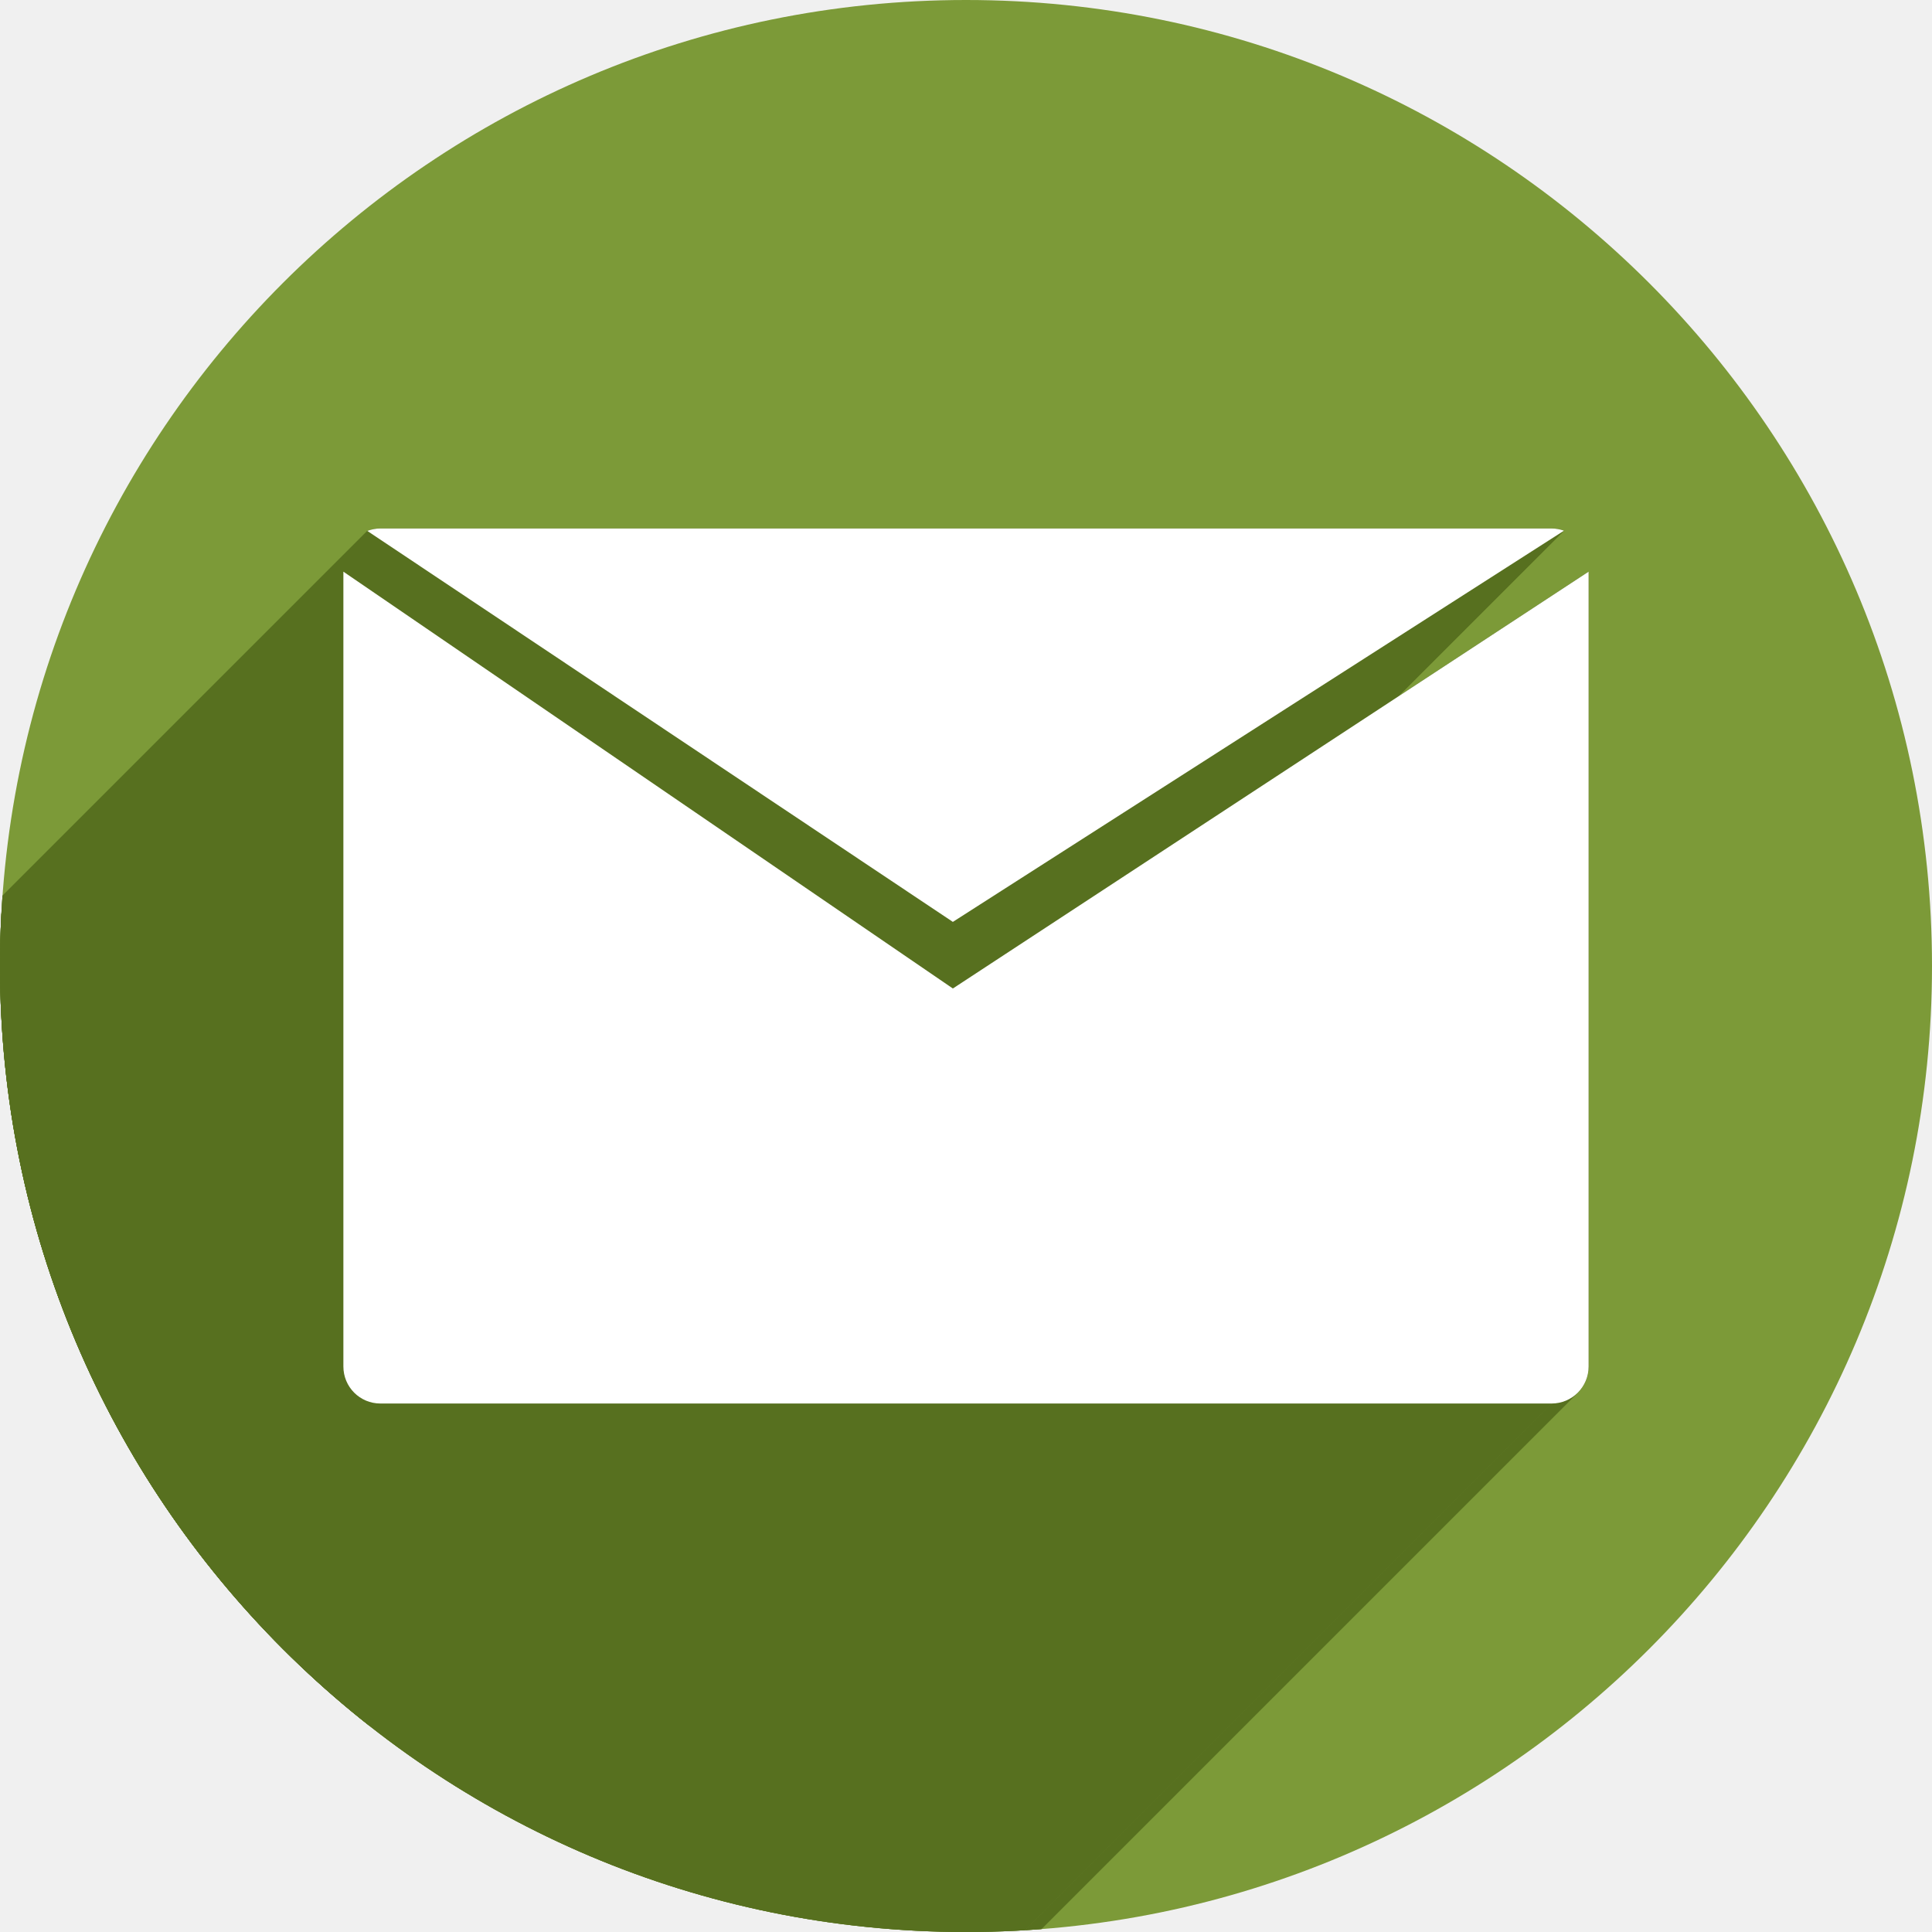
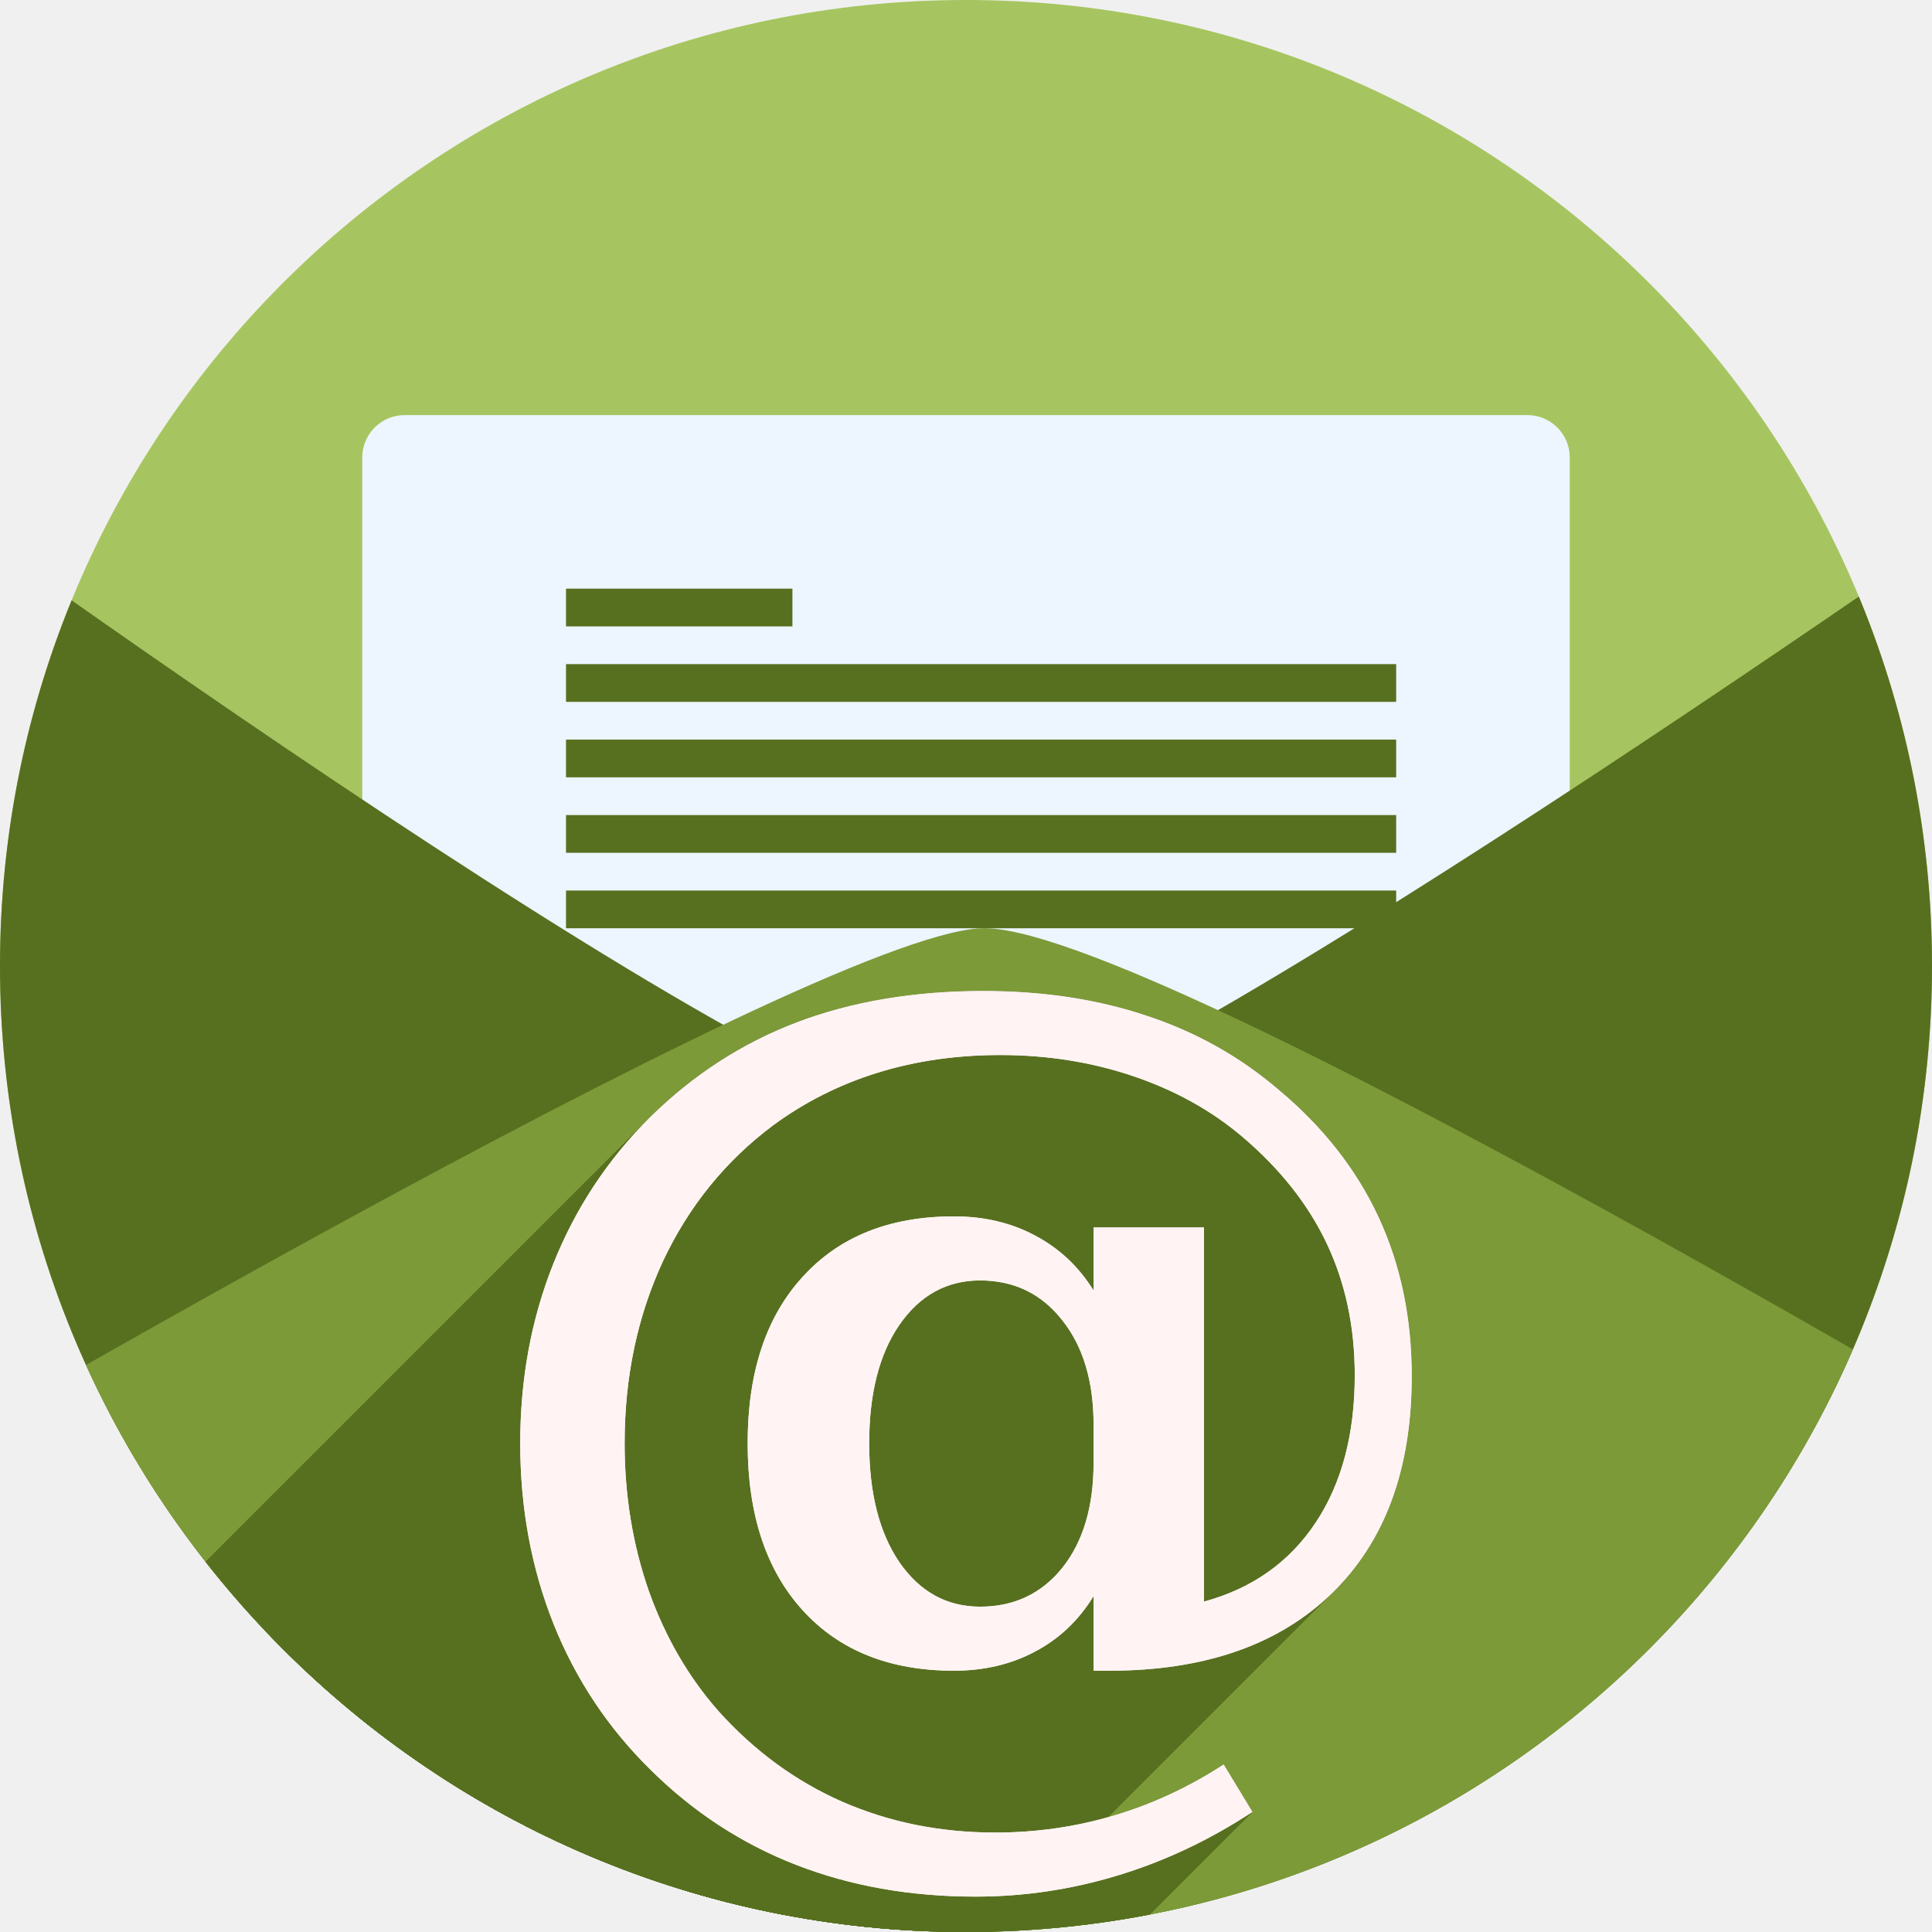
<svg xmlns="http://www.w3.org/2000/svg" width="256" height="256" viewBox="0 0 256 256" id="svg2" version="1.1">
  <defs id="defs4">
    <clipPath id="clipPath5002" clipPathUnits="userSpaceOnUse">
      <g id="g5004">
        <path style="fill:#0f9d58;fill-opacity:1;stroke:none;stroke-width:4.858;stroke-linejoin:round;stroke-miterlimit:4;stroke-dasharray:none;stroke-opacity:1" d="M 88.118,249.435 C 46.103,235.291 14.771,201.687 4.134,159.361 1.338,148.236 0.923,144.163 0.926,127.889 0.928,117.472 1.134,112.014 1.658,108.541 4.465,89.913 12.177,70.638 23.043,55.086 c 3.959,-5.666 8.345,-10.931 9.102,-10.926 0.328,0.002 10.489,18.31 22.579,40.683 12.09,22.373 22.375,41.335 22.854,42.136 0.479,0.802 0.925,2.441 0.99,3.643 0.343,6.316 2.524,14.21 5.642,20.423 2.954,5.887 5.065,8.733 10.435,14.067 6.714,6.67 12.889,10.286 21.732,12.729 3.166,0.874 5.105,1.05 11.575,1.05 8.826,0 12.602,-0.762 19.264,-3.887 2.046,-0.96 3.937,-1.665 4.202,-1.568 0.265,0.097 -11.056,17.665 -25.157,39.038 l -25.639,38.861 -3.094,0.112 c -2.555,0.093 -4.195,-0.258 -9.409,-2.014 z" id="path5006" transform="translate(0,796.3622)" />
        <path style="fill:#f4b400;fill-opacity:1;stroke:none;stroke-width:4.858;stroke-linejoin:round;stroke-miterlimit:4;stroke-dasharray:none;stroke-opacity:1" d="m 112.36,1051.517 c -10.001,-1.45 -12.156,-1.82 -12.532,-2.156 -0.249,-0.222 1.738,-3.748 4.55,-8.072 7.166,-11.021 49.772,-74.648 50.259,-75.055 3.575,-2.992 8.635,-8.041 10.575,-10.554 3.362,-4.353 7.558,-12.914 9.065,-18.494 6.193,-22.925 -2.593,-47.152 -21.7,-59.837 l -2.961,-1.966 17.025,0.296 c 9.364,0.163 31.17,0.434 48.459,0.603 l 31.435,0.307 1.546,4.189 c 2.246,6.086 4.678,15.095 5.935,21.982 1.525,8.36 1.925,28.859 0.739,37.828 -3.08,23.278 -12.813,45.72 -27.802,64.106 -20.476,25.117 -51.46,42.197 -84.146,46.389 -5.312,0.681 -26.646,0.986 -30.446,0.436 z" id="path5008" />
        <path style="fill:#db4437;fill-opacity:1;stroke:none;stroke-width:10;stroke-linejoin:round;stroke-miterlimit:4;stroke-dasharray:none;stroke-opacity:1" d="M 67.99,108.873 C 41.284,59.576 33.29,45.149 32.234,44.345 31.651,43.901 32.811,42.55 38.696,36.815 53.436,22.45 68.809,13.041 87.839,6.736 101.687,2.148 112.582,0.437 127.951,0.437 c 21.31,0 37.805,3.81 56.835,13.126 25.294,12.383 46.194,33.579 58.52,59.346 1.611,3.369 2.93,6.372 2.93,6.675 0,0.56 -10.549,0.495 -71.165,-0.437 l -24.288,-0.374 -3.931,-1.764 c -6.757,-3.033 -10.646,-3.84 -18.658,-3.868 -5.03,-0.018 -7.979,0.208 -10.316,0.788 -14.508,3.604 -26.283,12.948 -33.292,26.419 -3.585,6.891 -5.247,13.082 -6.332,23.583 l -0.337,3.267 -9.927,-18.326 z" id="path5010" transform="translate(0,796.3622)" />
      </g>
    </clipPath>
    <clipPath clipPathUnits="userSpaceOnUse" id="clipPath4271">
      <circle style="fill:#292929;fill-opacity:0.26;stroke:none;stroke-width:10;stroke-linejoin:round;stroke-miterlimit:4;stroke-dasharray:none;stroke-opacity:0.259" id="circle4273" cx="128" cy="128" r="128" />
    </clipPath>
    <clipPath id="clipPath4363" clipPathUnits="userSpaceOnUse">
      <circle style="fill:#4285f4;fill-opacity:1;stroke:none;stroke-width:10;stroke-linejoin:round;stroke-miterlimit:4;stroke-dasharray:none;stroke-opacity:0.259" id="circle4365" cx="128" cy="924.362" r="128" />
    </clipPath>
    <clipPath clipPathUnits="userSpaceOnUse" id="clipPath4452">
      <circle style="fill:#4285f4;fill-opacity:1;stroke:none;stroke-width:10;stroke-linejoin:round;stroke-miterlimit:4;stroke-dasharray:none;stroke-opacity:0.259" id="circle4454" cx="128" cy="924.362" r="128" />
    </clipPath>
+     <clipPath clipPathUnits="userSpaceOnUse" id="clipPath4546-5">
+       <circle style="fill:#4285f4;fill-opacity:1;stroke:none;stroke-width:10;stroke-linejoin:round;stroke-miterlimit:4;stroke-dasharray:none;stroke-opacity:0.259" id="circle4548-6" cx="128" cy="924.362" r="128" />
+     </clipPath>
+     <clipPath clipPathUnits="userSpaceOnUse" id="clipPath4552-5">
+       <circle style="fill:#4285f4;fill-opacity:1;stroke:none;stroke-width:10;stroke-linejoin:round;stroke-miterlimit:4;stroke-dasharray:none;stroke-opacity:0.259" id="circle4554-3" cx="128" cy="924.362" r="128" />
+     </clipPath>
+     <clipPath clipPathUnits="userSpaceOnUse" id="clipPath4147-36">
+       <circle style="fill:#8ab4ff;fill-opacity:1;stroke:none;stroke-width:7.016;stroke-linejoin:round;stroke-miterlimit:4;stroke-dasharray:none;stroke-opacity:0.259" id="circle4149-7" cx="128" cy="879.944" r="89.8" />
+     </clipPath>
  </defs>
  <g id="layer1" transform="translate(0,-796.3622)">
-     <path style="fill:none;fill-rule:evenodd;stroke:none;stroke-width:1px;stroke-linecap:butt;stroke-linejoin:miter;stroke-opacity:1" d="M 154.474,968.81 101.04,1048.476 0.486,1048.962 0,842.024 l 33.032,-2.429 45.176,83.552 21.374,35.461 26.717,13.116 z" id="path4913" />
-     <circle r="128" cy="924.362" cx="128" id="path4152" style="fill:#7c9a38;fill-opacity:1;stroke:none;stroke-width:10;stroke-linejoin:round;stroke-miterlimit:4;stroke-dasharray:none;stroke-opacity:0.259" />
-     <g id="g4387" clip-path="url(#clipPath4452)" style="fill:#57701f;fill-opacity:1">
-       <g id="g4389" style="fill:#57701f;fill-opacity:1;stroke:none;stroke-width:4;stroke-linecap:round;stroke-linejoin:round;stroke-miterlimit:4;stroke-dasharray:none;stroke-opacity:0.259">
-         <path id="path4391" d="M50.407 866.389C49.794 866.389 49.211 866.506 48.67 866.71L-304.883 1220.263C-304.343 1220.059 -303.759 1219.943 -303.146 1219.943Z" style="fill:#57701f;fill-opacity:1" />
-         <path id="path4393" d="M48.67 866.71L126.26 918.518L-227.294 1272.071L-304.883 1220.263Z" style="fill:#57701f;fill-opacity:1" />
-         <path id="path4395" d="M126.26 918.518L207.241 866.678L-146.313 1220.232L-227.294 1272.071Z" style="fill:#57701f;fill-opacity:1" />
-         <path id="path4397" d="M207.241 866.678C206.725 866.495 206.172 866.389 205.591 866.389L-147.962 1219.943C-147.382 1219.943 -146.829 1220.048 -146.313 1220.232Z" style="fill:#57701f;fill-opacity:1" />
-         <path id="path4399" d="M205.591 866.389L50.407 866.389L-303.146 1219.943L-147.962 1219.943Z" style="fill:#57701f;fill-opacity:1" />
-         <path id="path4401" d="M45.5 872.11L45.5 977.426L-308.053 1330.98L-308.053 1225.663Z" style="fill:#57701f;fill-opacity:1" />
-         <path id="path4403" d="M45.5 977.426C45.5 980.146 47.688 982.335 50.407 982.335L-303.146 1335.889C-305.866 1335.889 -308.053 1333.699 -308.053 1330.98Z" style="fill:#57701f;fill-opacity:1" />
-         <path id="path4405" d="M50.407 982.335L205.591 982.335L-147.962 1335.889L-303.146 1335.889Z" style="fill:#57701f;fill-opacity:1" />
-         <path id="path4407" d="M205.591 982.335C206.958 982.335 208.191 981.782 209.079 980.886L-144.474 1334.44C-145.363 1335.335 -146.595 1335.889 -147.962 1335.889Z" style="fill:#57701f;fill-opacity:1" />
-         <path id="path4409" d="M209.079 980.886C209.958 980 210.5 978.779 210.5 977.426L-143.053 1330.98C-143.053 1332.332 -143.595 1333.554 -144.474 1334.44Z" style="fill:#57701f;fill-opacity:1" />
-         <path id="path4411" d="M210.5 977.426L210.5 872.11L-143.053 1225.663L-143.053 1330.98Z" style="fill:#57701f;fill-opacity:1" />
-         <path id="path4413" d="M210.5 872.11L126.26 927.343L-227.294 1280.896L-143.053 1225.663Z" style="fill:#57701f;fill-opacity:1" />
-         <path id="path4415" d="M126.26 927.343L45.5 872.11L-308.053 1225.663L-227.294 1280.896Z" style="fill:#57701f;fill-opacity:1" />
+     <g id="g5832" transform="translate(280,76.99998)">
+       <path id="path4913-3" d="m -125.526,891.81 -53.435,79.666 -100.554,0.486 L -280,765.024 l 33.032,-2.429 45.176,83.552 21.374,35.461 26.717,13.116 z" style="fill:none;fill-rule:evenodd;stroke:none;stroke-width:1px;stroke-linecap:butt;stroke-linejoin:miter;stroke-opacity:1" />
+       <g id="g5750">
+         <circle r="128" cy="847.362" cx="-152" id="path4152-2" style="fill:#a6c560;fill-opacity:1;stroke:none;stroke-width:10;stroke-linejoin:round;stroke-miterlimit:4;stroke-dasharray:none;stroke-opacity:0.259" />
      </g>
-       <path id="path4282" d="m 50.407,866.389 c -0.613,0 -1.196,0.117 -1.737,0.321 l 77.589,51.808 80.981,-51.839 c -0.516,-0.183 -1.069,-0.289 -1.65,-0.289 l -155.184,0 z M 45.5,872.11 l 0,105.316 c 0,2.719 2.188,4.909 4.907,4.909 l 155.184,0 c 2.719,0 4.909,-2.19 4.909,-4.909 l 0,-105.316 -84.24,55.233 L 45.5,872.11 Z" style="fill:#57701f;fill-opacity:1;stroke:none;stroke-width:4;stroke-linecap:round;stroke-linejoin:round;stroke-miterlimit:4;stroke-dasharray:none;stroke-opacity:0.259" />
-     </g>
-     <g id="g4173" style="fill:#ffffff;fill-opacity:1">
-       <path id="path4788" d="m 50.407,866.389 c -0.613,0 -1.196,0.117 -1.737,0.321 l 77.589,51.808 80.981,-51.839 c -0.516,-0.183 -1.069,-0.289 -1.65,-0.289 l -155.184,0 z" style="fill:#ffffff;fill-opacity:1;stroke:none;stroke-width:4;stroke-linecap:round;stroke-linejoin:round;stroke-miterlimit:4;stroke-dasharray:none;stroke-opacity:0.259" />
-       <path id="path4367" d="m 45.5,872.11 0,105.316 c 0,2.719 2.188,4.909 4.907,4.909 l 155.184,0 c 2.719,0 4.909,-2.19 4.909,-4.909 l 0,-105.316 -84.24,55.233 L 45.5,872.11 Z" style="fill:#ffffff;fill-opacity:1;stroke:none;stroke-width:4;stroke-linecap:round;stroke-linejoin:round;stroke-miterlimit:4;stroke-dasharray:none;stroke-opacity:0.259" />
+       <rect ry="5.625" y="774.362" x="-232" height="90" width="160" id="rect4561" style="fill:#edf5ff;fill-opacity:1;stroke-width:1.061" />
+       <g style="fill:#57701f;fill-opacity:1" transform="translate(-280,-75.00002)" id="g4581">
+         <rect style="fill:#57701f;fill-opacity:1" id="rect4566" width="30" height="5" x="75" y="872.362" />
+         <rect style="fill:#57701f;fill-opacity:1" id="rect4568" width="110" height="5" x="75" y="882.362" />
+         <rect y="892.362" x="75" height="5" width="110" id="rect4570" style="fill:#57701f;fill-opacity:1" />
+         <rect style="fill:#57701f;fill-opacity:1" id="rect4572" width="110" height="5" x="75" y="902.362" />
+         <rect y="912.362" x="75" height="5" width="110" id="rect4574" style="fill:#57701f;fill-opacity:1" />
+       </g>
+       <path clip-path="url(#clipPath4546-5)" id="rect4507" d="m -22,853.362 c 0,0 127,93.333 150,92.121 22.002,-1.159 150,-92.121 150,-92.121 v 200 H -22 Z" style="fill:#57701f;fill-opacity:1;stroke:none;stroke-width:1.074;stroke-opacity:1" transform="translate(-280,-77.00002)" />
+       <path clip-path="url(#clipPath4552-5)" style="fill:#7c9a38;fill-opacity:1;stroke:none;stroke-width:0.976;stroke-opacity:1" d="m -20,995.362 c 0,0 127,-75 150,-76 22.002,-0.957 150,76 150,76 V 1160.362 H -20 Z" id="path4510" transform="translate(-280,-77.00002)" />
+       <g clip-path="url(#clipPath4147-36)" transform="matrix(1.42539,0,0,1.42539,-334.4499,-406.9017)" aria-label="@" style="font-style:normal;font-variant:normal;font-weight:bold;font-stretch:normal;font-size:96px;line-height:25px;font-family:serif;-inkscape-font-specification:'serif Bold';letter-spacing:0px;word-spacing:0px;fill:#57701f;fill-opacity:1;stroke:none;stroke-width:1px;stroke-linecap:butt;stroke-linejoin:miter;stroke-opacity:1" id="g4827">
+         <g style="fill:#57701f;fill-opacity:1" id="g4024">
+           <g style="fill:#57701f;fill-opacity:1" id="g4021">
+             <path style="fill:#57701f;fill-opacity:1" d="m 139.859,926.143 v -3.562 L -1.562,1064.002 v 3.562 z" id="path3901" />
+             <path style="fill:#57701f;fill-opacity:1" d="m 139.859,922.581 c 0,-4.031 -0.969,-7.266 -2.906,-9.703 L -4.468,1054.299 c 1.938,2.438 2.906,5.672 2.906,9.703 z" id="path3903" />
+             <path style="fill:#57701f;fill-opacity:1" d="m 136.953,912.878 c -1.938,-2.469 -4.484,-3.703 -7.641,-3.703 L -12.109,1050.596 c 3.156,0 5.703,1.234 7.641,3.703 z" id="path3905" />
+             <path style="fill:#57701f;fill-opacity:1" d="m 129.312,909.175 c -2.431,0 -4.495,0.849 -6.193,2.547 L -18.302,1053.143 c 1.698,-1.698 3.762,-2.547 6.193,-2.547 z" id="path3907" />
+             <path style="fill:#57701f;fill-opacity:1" d="m 123.12,911.721 c -0.463,0.463 -0.899,0.989 -1.307,1.578 L -19.609,1054.721 c 0.408,-0.589 0.844,-1.115 1.307,-1.578 z" id="path3909" />
+             <path style="fill:#57701f;fill-opacity:1" d="M 121.812,913.3 C 119.938,916.018 119,919.69 119,924.315 L -22.421,1065.737 c 0,-4.625 0.938,-8.297 2.812,-11.016 z" id="path3911" />
+             <path style="fill:#57701f;fill-opacity:1" d="m 119,924.315 c 0,4.625 0.938,8.312 2.812,11.062 L -19.609,1076.799 c -1.875,-2.75 -2.812,-6.438 -2.812,-11.062 z" id="path3913" />
+             <path style="fill:#57701f;fill-opacity:1" d="m 121.812,935.378 c 1.906,2.75 4.406,4.125 7.5,4.125 L -12.109,1080.924 c -3.094,0 -5.594,-1.375 -7.5,-4.125 z" id="path3915" />
+             <path style="fill:#57701f;fill-opacity:1" d="m 129.312,939.503 c 2.748,0 5.034,-0.912 6.858,-2.736 L -5.25,1078.188 c -1.824,1.824 -4.11,2.736 -6.858,2.736 z" id="path3917" />
+             <path style="fill:#57701f;fill-opacity:1" d="m 136.171,936.767 c 0.271,-0.271 0.532,-0.562 0.782,-0.873 L -4.468,1077.315 c -0.251,0.311 -0.511,0.602 -0.782,0.873 z" id="path3919" />
+             <path style="fill:#57701f;fill-opacity:1" d="m 136.953,935.893 c 1.938,-2.438 2.906,-5.688 2.906,-9.75 L -1.562,1067.565 c 0,4.062 -0.969,7.312 -2.906,9.75 z" id="path3921" />
+             <path style="fill:#57701f;fill-opacity:1" d="m 139.859,938.518 c -0.621,1.016 -1.331,1.924 -2.131,2.723 L -3.693,1082.663 c 0.799,-0.799 1.51,-1.707 2.131,-2.723 z" id="path3923" />
+             <path style="fill:#57701f;fill-opacity:1" d="m 137.729,941.242 c -0.971,0.971 -2.073,1.782 -3.307,2.433 L -6.999,1085.096 c 1.234,-0.651 2.336,-1.462 3.307,-2.433 z" id="path3925" />
+             <path style="fill:#57701f;fill-opacity:1" d="m 134.422,943.675 c -2.219,1.188 -4.734,1.781 -7.547,1.781 L -14.546,1086.877 c 2.812,0 5.328,-0.594 7.547,-1.781 z" id="path3927" />
+             <path style="fill:#57701f;fill-opacity:1" d="m 126.875,945.456 c -5.969,0 -10.656,-1.875 -14.062,-5.625 L -28.609,1081.252 c 3.406,3.75 8.094,5.625 14.062,5.625 z" id="path3929" />
+             <path style="fill:#57701f;fill-opacity:1" d="m 112.812,939.831 c -3.406,-3.75 -5.109,-8.922 -5.109,-15.516 L -33.718,1065.737 c 0,6.594 1.703,11.766 5.109,15.516 z" id="path3931" />
+             <path style="fill:#57701f;fill-opacity:1" d="m 107.703,924.315 c 0,-6.594 1.703,-11.75 5.109,-15.469 L -28.609,1050.268 c -3.406,3.719 -5.109,8.875 -5.109,15.469 z" id="path3933" />
+             <path style="fill:#57701f;fill-opacity:1" d="m 112.812,908.847 c 0.185,-0.204 0.375,-0.403 0.568,-0.596 L -28.041,1049.672 c -0.193,0.193 -0.382,0.392 -0.568,0.596 z" id="path3935" />
+             <path style="fill:#57701f;fill-opacity:1" d="m 113.38,908.251 c 3.353,-3.353 7.851,-5.029 13.495,-5.029 L -14.546,1044.643 c -5.644,0 -10.142,1.676 -13.495,5.029 z" id="path3937" />
+             <path style="fill:#57701f;fill-opacity:1" d="m 126.875,903.222 c 2.812,0 5.328,0.594 7.547,1.781 L -6.999,1046.424 c -2.219,-1.188 -4.734,-1.781 -7.547,-1.781 z" id="path3939" />
+             <path style="fill:#57701f;fill-opacity:1" d="m 134.422,905.003 c 2.25,1.188 4.062,2.891 5.438,5.109 L -1.562,1051.534 c -1.375,-2.219 -3.188,-3.922 -5.438,-5.109 z" id="path3941" />
+             <path style="fill:#57701f;fill-opacity:1" d="m 139.859,910.112 v -5.859 L -1.562,1045.674 v 5.859 z" id="path3943" />
+             <path style="fill:#57701f;fill-opacity:1" d="M 139.859,904.253 H 150.125 L 8.704,1045.674 h -10.266 z" id="path3945" />
+             <path style="fill:#57701f;fill-opacity:1" d="m 150.125,904.253 v 34.781 L 8.704,1080.455 v -34.781 z" id="path3947" />
+             <path style="fill:#57701f;fill-opacity:1" d="m 150.125,939.034 c 3.25,-0.886 5.963,-2.417 8.138,-4.593 L 16.842,1075.862 c -2.176,2.176 -4.888,3.707 -8.138,4.593 z" id="path3949" />
+             <path style="fill:#57701f;fill-opacity:1" d="m 158.263,934.441 c 0.816,-0.816 1.556,-1.722 2.221,-2.72 L 19.063,1073.143 c -0.665,0.997 -1.405,1.904 -2.221,2.72 z" id="path3951" />
+             <path style="fill:#57701f;fill-opacity:1" d="m 160.484,931.722 c 2.438,-3.656 3.656,-8.234 3.656,-13.734 L 22.719,1059.409 c 0,5.5 -1.219,10.078 -3.656,13.734 z" id="path3953" />
+             <path style="fill:#57701f;fill-opacity:1" d="m 164.141,917.987 c 0,-4.469 -0.859,-8.531 -2.578,-12.188 L 20.141,1047.221 c 1.719,3.656 2.578,7.719 2.578,12.188 z" id="path3955" />
+             <path style="fill:#57701f;fill-opacity:1" d="m 161.562,905.8 c -1.719,-3.656 -4.344,-6.984 -7.875,-9.984 L 12.266,1037.237 c 3.531,3 6.156,6.328 7.875,9.984 z" id="path3957" />
+             <path style="fill:#57701f;fill-opacity:1" d="m 153.688,895.815 c -6.583,-5.287 -14.812,-7.55 -22.5,-7.594 L -10.234,1029.643 c 7.688,0.044 15.917,2.307 22.5,7.594 z" id="path3959" />
+             <path style="fill:#57701f;fill-opacity:1" d="m 131.188,888.222 c -4.062,0 -7.859,0.547 -11.391,1.641 L -21.624,1031.284 c 3.531,-1.094 7.328,-1.641 11.391,-1.641 z" id="path3961" />
+             <path style="fill:#57701f;fill-opacity:1" d="m 119.797,889.862 c -3.531,1.094 -6.766,2.719 -9.703,4.875 L -31.328,1036.159 c 2.938,-2.156 6.172,-3.781 9.703,-4.875 z" id="path3963" />
+             <path style="fill:#57701f;fill-opacity:1" d="m 110.094,894.737 c -1.299,0.97 -2.511,2.017 -3.635,3.141 L -34.963,1039.3 c 1.125,-1.125 2.337,-2.172 3.635,-3.141 z" id="path3965" />
+             <path style="fill:#57701f;fill-opacity:1" d="m 106.458,897.879 c -2.718,2.718 -4.928,5.89 -6.63,9.515 L -41.593,1048.815 c 1.702,-3.625 3.912,-6.797 6.63,-9.515 z" id="path3967" />
+             <path style="fill:#57701f;fill-opacity:1" d="m 99.828,907.393 c -2.375,5.125 -3.562,10.766 -3.562,16.922 L -45.156,1065.737 c 0,-6.156 1.188,-11.797 3.562,-16.922 z" id="path3969" />
+             <path style="fill:#57701f;fill-opacity:1" d="m 96.266,924.315 c 0,4.844 0.75,9.422 2.25,13.734 L -42.906,1079.471 c -1.5,-4.312 -2.25,-8.891 -2.25,-13.734 z" id="path3971" />
+             <path style="fill:#57701f;fill-opacity:1" d="m 98.516,938.05 c 1.531,4.281 3.688,8 6.469,11.156 L -36.437,1090.627 c -2.781,-3.156 -4.938,-6.875 -6.469,-11.156 z" id="path3973" />
+             <path style="fill:#57701f;fill-opacity:1" d="m 104.984,949.206 c 3.344,3.719 7.188,6.531 11.531,8.438 L -24.906,1099.065 c -4.344,-1.906 -8.188,-4.719 -11.531,-8.438 z" id="path3975" />
+             <path style="fill:#57701f;fill-opacity:1" d="m 116.516,957.643 c 4.375,1.906 9.109,2.859 14.203,2.859 L -10.703,1101.924 c -5.094,0 -9.828,-0.953 -14.203,-2.859 z" id="path3977" />
+             <path style="fill:#57701f;fill-opacity:1" d="m 130.719,960.503 c 3.812,0 7.5,-0.531 11.062,-1.594 L 0.36,1100.33 c -3.562,1.062 -7.25,1.594 -11.062,1.594 z" id="path3979" />
+             <path style="fill:#57701f;fill-opacity:1" d="m 141.781,958.909 c 3.562,-1.062 6.953,-2.641 10.172,-4.734 L 10.532,1095.596 c -3.219,2.094 -6.609,3.672 -10.172,4.734 z" id="path3981" />
+             <path style="fill:#57701f;fill-opacity:1" d="m 151.953,954.175 2.672,4.406 -141.421,141.421 -2.672,-4.406 z" id="path3983" />
+             <path style="fill:#57701f;fill-opacity:1" d="m 154.625,958.581 c -4,2.625 -8.172,4.594 -12.516,5.906 L 0.688,1105.909 c 4.344,-1.312 8.516,-3.281 12.516,-5.906 z" id="path3985" />
+             <path style="fill:#57701f;fill-opacity:1" d="m 142.109,964.487 c -4.312,1.312 -8.719,1.969 -13.219,1.969 L -12.531,1107.877 c 4.5,0 8.906,-0.656 13.219,-1.969 z" id="path3987" />
+             <path style="fill:#57701f;fill-opacity:1" d="m 128.891,966.456 c -6.062,0 -11.625,-0.984 -16.687,-2.953 L -29.218,1104.924 c 5.062,1.969 10.625,2.953 16.687,2.953 z" id="path3989" />
+             <path style="fill:#57701f;fill-opacity:1" d="m 112.203,963.503 c -5.062,-1.969 -9.578,-4.922 -13.547,-8.859 L -42.765,1096.065 c 3.969,3.938 8.484,6.891 13.547,8.859 z" id="path3991" />
+             <path style="fill:#57701f;fill-opacity:1" d="M 98.656,954.643 C 90.424,946.225 86.633,934.98 86.563,924.315 L -54.859,1065.737 c 0.07,10.665 3.862,21.91 12.094,30.328 z" id="path3993" />
+             <path style="fill:#57701f;fill-opacity:1" d="m 86.563,924.315 c 0,-6 1.031,-11.578 3.094,-16.734 L -51.765,1049.002 c -2.062,5.156 -3.094,10.734 -3.094,16.734 z" id="path3995" />
+             <path style="fill:#57701f;fill-opacity:1" d="m 89.656,907.581 c 2.042,-5.105 5.003,-9.597 8.882,-13.476 L -42.883,1035.526 c -3.88,3.88 -6.84,8.372 -8.882,13.476 z" id="path3997" />
+             <path style="fill:#57701f;fill-opacity:1" d="m 98.538,894.105 c 0.039,-0.039 0.078,-0.078 0.118,-0.117 L -42.765,1035.409 c -0.039,0.039 -0.079,0.078 -0.118,0.117 z" id="path3999" />
+             <path style="fill:#57701f;fill-opacity:1" d="m 98.656,893.987 c 4,-3.938 8.547,-6.875 13.641,-8.812 L -29.124,1026.596 c -5.094,1.938 -9.641,4.875 -13.641,8.812 z" id="path4001" />
+             <path style="fill:#57701f;fill-opacity:1" d="m 112.297,885.175 c 5.125,-1.938 10.891,-2.906 17.297,-2.906 L -11.828,1023.69 c -6.406,0 -12.172,0.969 -17.297,2.906 z" id="path4003" />
+             <path style="fill:#57701f;fill-opacity:1" d="m 129.594,882.268 c 5.562,0 10.625,0.766 15.188,2.297 L 3.36,1025.987 c -4.562,-1.531 -9.625,-2.297 -15.187,-2.297 z" id="path4005" />
+             <path style="fill:#57701f;fill-opacity:1" d="m 144.781,884.565 c 4.562,1.5 8.641,3.781 12.234,6.844 L 15.594,1032.83 c -3.594,-3.062 -7.672,-5.344 -12.234,-6.844 z" id="path4007" />
+             <path style="fill:#57701f;fill-opacity:1" d="m 157.016,891.409 c 4.156,3.469 7.266,7.422 9.328,11.859 L 24.922,1044.69 c -2.062,-4.438 -5.172,-8.391 -9.328,-11.859 z" id="path4009" />
+             <path style="fill:#57701f;fill-opacity:1" d="m 166.344,903.268 c 2.062,4.438 3.094,9.375 3.094,14.812 L 28.016,1059.502 c 0,-5.438 -1.031,-10.375 -3.094,-14.812 z" id="path4011" />
+             <path style="fill:#57701f;fill-opacity:1" d="m 169.438,918.081 c 0,8.502 -2.399,15.151 -7.196,19.949 L 20.82,1079.451 c 4.797,-4.797 7.196,-11.447 7.196,-19.949 z" id="path4013" />
+             <path style="fill:#57701f;fill-opacity:1" d="m 162.241,938.03 c -0.07,0.07 -0.14,0.139 -0.21,0.207 L 20.61,1079.659 c 0.071,-0.069 0.141,-0.138 0.21,-0.207 z" id="path4015" />
+             <path style="fill:#57701f;fill-opacity:1" d="m 162.031,938.237 c -4.938,4.812 -11.844,7.219 -20.719,7.219 L -0.109,1086.877 c 8.875,0 15.781,-2.406 20.719,-7.219 z" id="path4017" />
+             <path style="fill:#57701f;fill-opacity:1" d="m 141.312,945.456 h -1.453 L -1.562,1086.877 h 1.453 z" id="path4019" />
+           </g>
+           <path style="fill:#57701f;fill-opacity:1" id="path4825" d="m 139.859,926.143 v -3.562 c 0,-4.031 -0.969,-7.266 -2.906,-9.703 -1.938,-2.469 -4.484,-3.703 -7.641,-3.703 -3.094,0 -5.594,1.375 -7.5,4.125 -1.875,2.719 -2.812,6.391 -2.812,11.016 0,4.625 0.938,8.312 2.812,11.062 1.906,2.75 4.406,4.125 7.5,4.125 3.156,0 5.703,-1.203 7.641,-3.609 1.938,-2.438 2.906,-5.688 2.906,-9.75 z m 0,12.375 c -1.375,2.25 -3.188,3.969 -5.438,5.156 -2.219,1.188 -4.734,1.781 -7.547,1.781 -5.969,0 -10.656,-1.875 -14.062,-5.625 -3.406,-3.75 -5.109,-8.922 -5.109,-15.516 0,-6.594 1.703,-11.75 5.109,-15.469 3.406,-3.75 8.094,-5.625 14.062,-5.625 2.812,0 5.328,0.594 7.547,1.781 2.25,1.188 4.062,2.891 5.438,5.109 v -5.859 H 150.125 v 34.781 c 4.469,-1.219 7.922,-3.656 10.359,-7.312 2.438,-3.656 3.656,-8.234 3.656,-13.734 0,-4.469 -0.859,-8.531 -2.578,-12.188 -1.719,-3.656 -4.344,-6.984 -7.875,-9.984 -6.583,-5.287 -14.812,-7.55 -22.5,-7.594 -4.062,0 -7.859,0.547 -11.391,1.641 -3.531,1.094 -6.766,2.719 -9.703,4.875 -4.438,3.312 -7.859,7.531 -10.266,12.656 -2.375,5.125 -3.562,10.766 -3.562,16.922 0,4.844 0.75,9.422 2.25,13.734 1.531,4.281 3.688,8 6.469,11.156 3.344,3.719 7.188,6.531 11.531,8.438 4.375,1.906 9.109,2.859 14.203,2.859 3.812,0 7.5,-0.531 11.062,-1.594 3.562,-1.062 6.953,-2.641 10.172,-4.734 l 2.672,4.406 c -4,2.625 -8.172,4.594 -12.516,5.906 -4.312,1.312 -8.719,1.969 -13.219,1.969 -6.062,0 -11.625,-0.984 -16.687,-2.953 -5.062,-1.969 -9.578,-4.922 -13.547,-8.859 -8.232,-8.419 -12.024,-19.663 -12.094,-30.328 0,-6 1.031,-11.578 3.094,-16.734 2.062,-5.156 5.062,-9.688 9,-13.594 4,-3.938 8.547,-6.875 13.641,-8.812 5.125,-1.938 10.891,-2.906 17.297,-2.906 5.562,0 10.625,0.766 15.188,2.297 4.562,1.5 8.641,3.781 12.234,6.844 4.156,3.469 7.266,7.422 9.328,11.859 2.062,4.438 3.094,9.375 3.094,14.812 0,8.625 -2.469,15.344 -7.406,20.156 -4.938,4.812 -11.844,7.219 -20.719,7.219 h -1.453 z" />
+         </g>
+         <path d="m 139.859,926.143 v -3.562 q 0,-6.047 -2.906,-9.703 -2.906,-3.703 -7.641,-3.703 -4.641,0 -7.5,4.125 Q 119,917.378 119,924.315 q 0,6.938 2.812,11.062 2.859,4.125 7.5,4.125 4.734,0 7.641,-3.609 2.906,-3.656 2.906,-9.75 z m 0,12.375 q -2.062,3.375 -5.438,5.156 -3.328,1.781 -7.547,1.781 -8.953,0 -14.062,-5.625 -5.109,-5.625 -5.109,-15.516 0,-9.891 5.109,-15.469 5.109,-5.625 14.062,-5.625 4.219,0 7.547,1.781 3.375,1.781 5.438,5.109 v -5.859 H 150.125 v 34.781 q 6.703,-1.828 10.359,-7.312 3.656,-5.484 3.656,-13.734 0,-6.703 -2.578,-12.188 -2.578,-5.484 -7.875,-9.984 -4.312,-3.656 -10.125,-5.625 -5.812,-1.969 -12.375,-1.969 -6.094,0 -11.391,1.641 -5.297,1.641 -9.703,4.875 -6.656,4.969 -10.266,12.656 -3.562,7.688 -3.562,16.922 0,7.266 2.25,13.734 2.297,6.422 6.469,11.156 5.016,5.578 11.531,8.438 6.562,2.859 14.203,2.859 5.719,0 11.062,-1.594 5.344,-1.594 10.172,-4.734 l 2.672,4.406 q -6,3.938 -12.516,5.906 -6.469,1.969 -13.219,1.969 -9.094,0 -16.687,-2.953 -7.594,-2.953 -13.547,-8.859 -5.906,-5.812 -9,-13.547 -3.094,-7.781 -3.094,-16.781 0,-9 3.094,-16.734 3.094,-7.734 9,-13.594 6,-5.906 13.641,-8.812 7.688,-2.906 17.297,-2.906 8.344,0 15.188,2.297 6.844,2.25 12.234,6.844 6.234,5.203 9.328,11.859 3.094,6.656 3.094,14.812 0,12.938 -7.406,20.156 -7.406,7.219 -20.719,7.219 h -1.453 z" id="path4823" style="fill:#57701f;fill-opacity:1" />
+       </g>
+       <g id="text4558" style="font-style:normal;font-variant:normal;font-weight:bold;font-stretch:normal;font-size:96px;line-height:25px;font-family:serif;-inkscape-font-specification:'serif Bold';letter-spacing:0px;word-spacing:0px;fill:#000000;fill-opacity:1;stroke:none;stroke-width:1px;stroke-linecap:butt;stroke-linejoin:miter;stroke-opacity:1" aria-label="@" transform="matrix(1.42539,0,0,1.42539,-334.4499,-406.9017)">
+         <path style="fill:#fff3f3;fill-opacity:1" id="path4560" d="m 139.859,926.143 v -3.562 q 0,-6.047 -2.906,-9.703 -2.906,-3.703 -7.641,-3.703 -4.641,0 -7.5,4.125 Q 119,917.378 119,924.315 q 0,6.938 2.812,11.062 2.859,4.125 7.5,4.125 4.734,0 7.641,-3.609 2.906,-3.656 2.906,-9.75 z m 0,12.375 q -2.062,3.375 -5.438,5.156 -3.328,1.781 -7.547,1.781 -8.953,0 -14.062,-5.625 -5.109,-5.625 -5.109,-15.516 0,-9.891 5.109,-15.469 5.109,-5.625 14.062,-5.625 4.219,0 7.547,1.781 3.375,1.781 5.438,5.109 v -5.859 H 150.125 v 34.781 q 6.703,-1.828 10.359,-7.312 3.656,-5.484 3.656,-13.734 0,-6.703 -2.578,-12.188 -2.578,-5.484 -7.875,-9.984 -4.312,-3.656 -10.125,-5.625 -5.812,-1.969 -12.375,-1.969 -6.094,0 -11.391,1.641 -5.297,1.641 -9.703,4.875 -6.656,4.969 -10.266,12.656 -3.562,7.688 -3.562,16.922 0,7.266 2.25,13.734 2.297,6.422 6.469,11.156 5.016,5.578 11.531,8.438 6.562,2.859 14.203,2.859 5.719,0 11.062,-1.594 5.344,-1.594 10.172,-4.734 l 2.672,4.406 q -6,3.938 -12.516,5.906 -6.469,1.969 -13.219,1.969 -9.094,0 -16.687,-2.953 -7.594,-2.953 -13.547,-8.859 -5.906,-5.812 -9,-13.547 -3.094,-7.781 -3.094,-16.781 0,-9 3.094,-16.734 3.094,-7.734 9,-13.594 6,-5.906 13.641,-8.812 7.688,-2.906 17.297,-2.906 8.344,0 15.188,2.297 6.844,2.25 12.234,6.844 6.234,5.203 9.328,11.859 3.094,6.656 3.094,14.812 0,12.938 -7.406,20.156 -7.406,7.219 -20.719,7.219 h -1.453 z" />
+         <path d="m 139.859,926.143 v -3.562 q 0,-6.047 -2.906,-9.703 -2.906,-3.703 -7.641,-3.703 -4.641,0 -7.5,4.125 Q 119,917.378 119,924.315 q 0,6.938 2.812,11.062 2.859,4.125 7.5,4.125 4.734,0 7.641,-3.609 2.906,-3.656 2.906,-9.75 z m 0,12.375 q -2.062,3.375 -5.438,5.156 -3.328,1.781 -7.547,1.781 -8.953,0 -14.062,-5.625 -5.109,-5.625 -5.109,-15.516 0,-9.891 5.109,-15.469 5.109,-5.625 14.062,-5.625 4.219,0 7.547,1.781 3.375,1.781 5.438,5.109 v -5.859 H 150.125 v 34.781 q 6.703,-1.828 10.359,-7.312 3.656,-5.484 3.656,-13.734 0,-6.703 -2.578,-12.188 -2.578,-5.484 -7.875,-9.984 -4.312,-3.656 -10.125,-5.625 -5.812,-1.969 -12.375,-1.969 -6.094,0 -11.391,1.641 -5.297,1.641 -9.703,4.875 -6.656,4.969 -10.266,12.656 -3.562,7.688 -3.562,16.922 0,7.266 2.25,13.734 2.297,6.422 6.469,11.156 5.016,5.578 11.531,8.438 6.562,2.859 14.203,2.859 5.719,0 11.062,-1.594 5.344,-1.594 10.172,-4.734 l 2.672,4.406 q -6,3.938 -12.516,5.906 -6.469,1.969 -13.219,1.969 -9.094,0 -16.687,-2.953 -7.594,-2.953 -13.547,-8.859 -5.906,-5.812 -9,-13.547 -3.094,-7.781 -3.094,-16.781 0,-9 3.094,-16.734 3.094,-7.734 9,-13.594 6,-5.906 13.641,-8.812 7.688,-2.906 17.297,-2.906 8.344,0 15.188,2.297 6.844,2.25 12.234,6.844 6.234,5.203 9.328,11.859 3.094,6.656 3.094,14.812 0,12.938 -7.406,20.156 -7.406,7.219 -20.719,7.219 h -1.453 z" id="path4563" style="fill:#fff3f3;fill-opacity:1" />
+       </g>
    </g>
  </g>
</svg>
